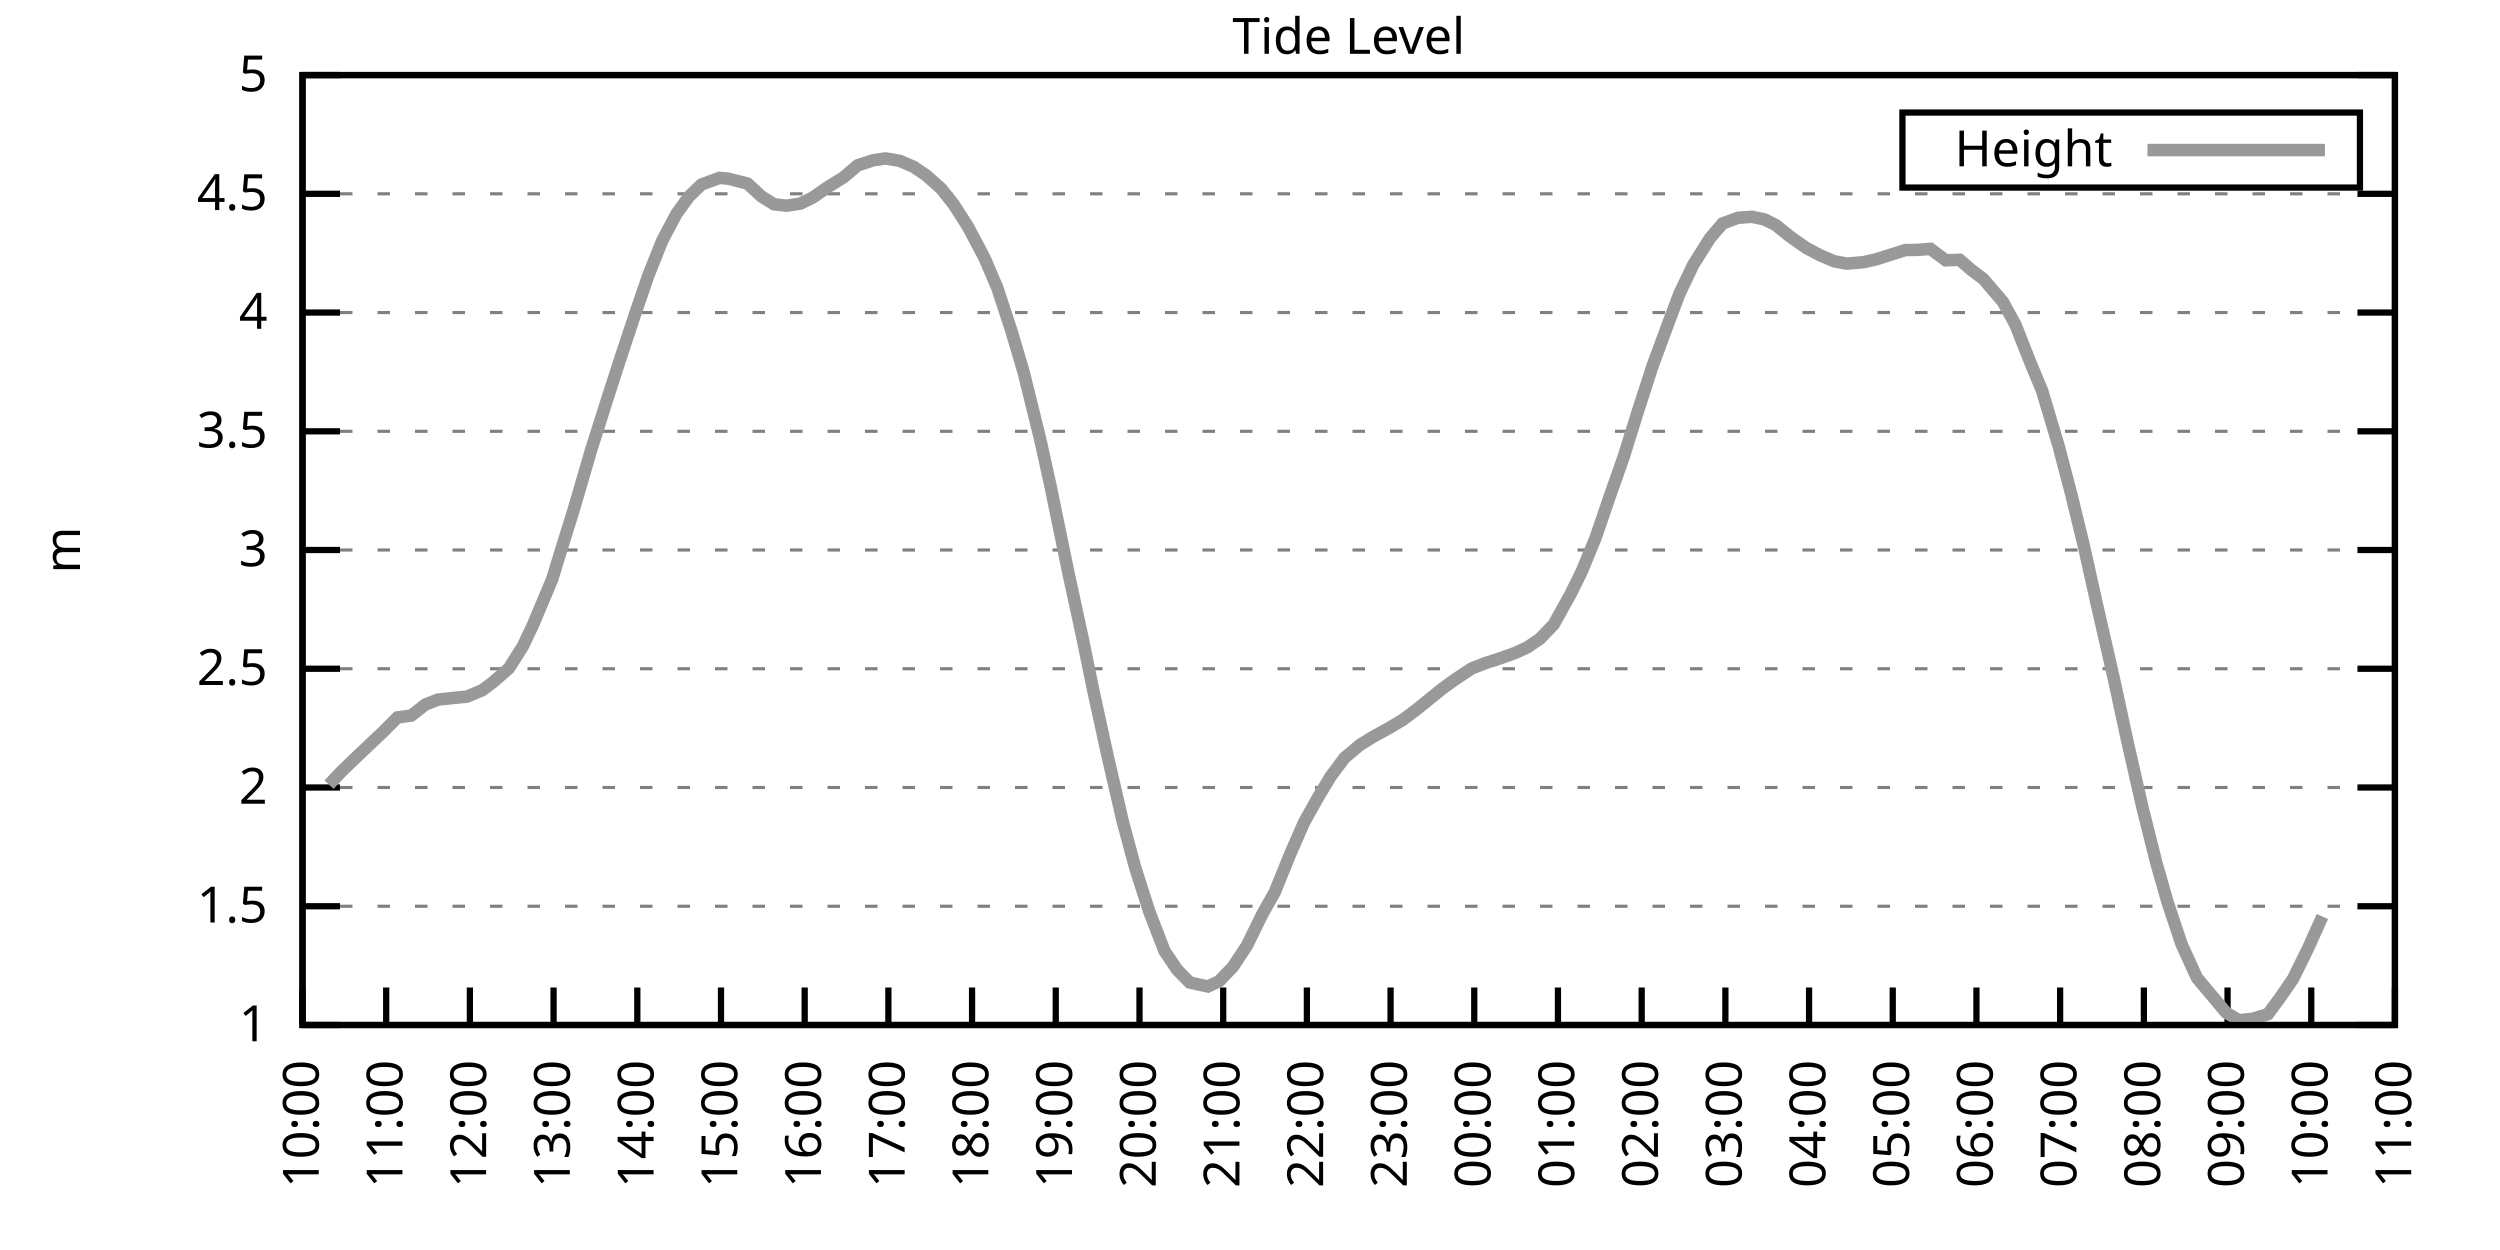
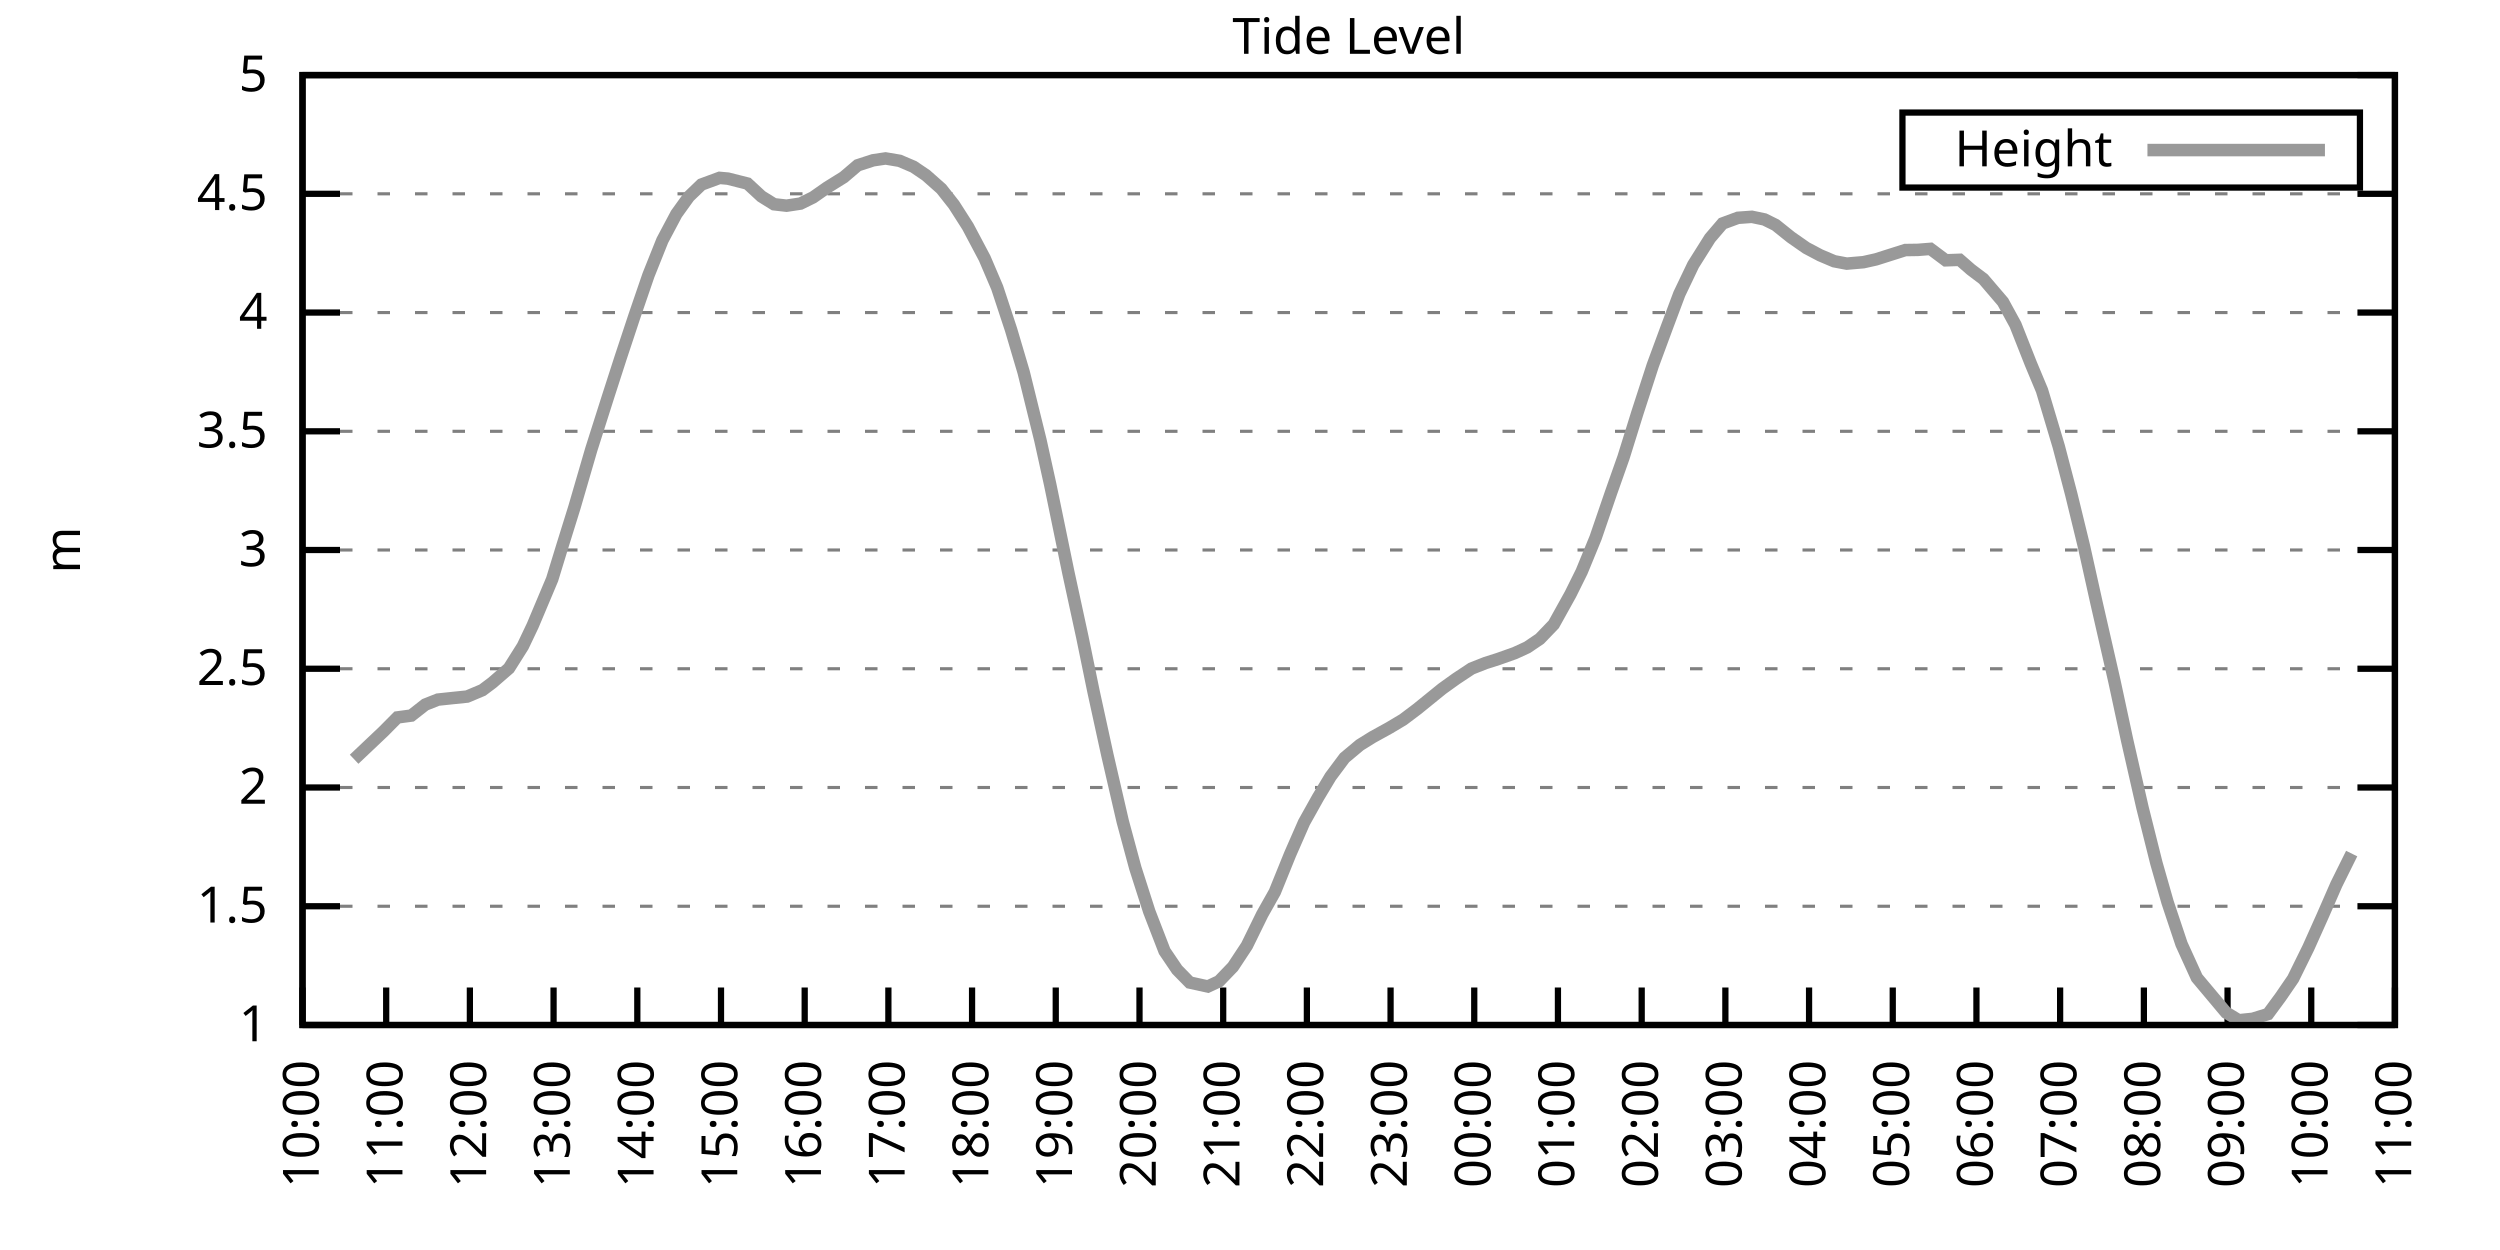
<svg xmlns="http://www.w3.org/2000/svg" xmlns:xlink="http://www.w3.org/1999/xlink" width="400" height="200" viewBox="0 0 400 200">
  <g id="gnuplot_canvas">
    <rect x="0" y="0" width="400" height="200" fill="none" />
    <defs>
      <circle id="gpDot" r="0.5" stroke-width="0.5" stroke="currentColor" />
      <path id="gpPt0" stroke-width="0.333" stroke="currentColor" d="M-1,0 h2 M0,-1 v2" />
      <path id="gpPt1" stroke-width="0.333" stroke="currentColor" d="M-1,-1 L1,1 M1,-1 L-1,1" />
      <path id="gpPt2" stroke-width="0.333" stroke="currentColor" d="M-1,0 L1,0 M0,-1 L0,1 M-1,-1 L1,1 M-1,1 L1,-1" />
      <rect id="gpPt3" stroke-width="0.333" stroke="currentColor" x="-1" y="-1" width="2" height="2" />
      <rect id="gpPt4" stroke-width="0.333" stroke="currentColor" fill="currentColor" x="-1" y="-1" width="2" height="2" />
      <circle id="gpPt5" stroke-width="0.333" stroke="currentColor" cx="0" cy="0" r="1" />
      <use xlink:href="#gpPt5" id="gpPt6" fill="currentColor" stroke="none" />
      <path id="gpPt7" stroke-width="0.333" stroke="currentColor" d="M0,-1.33 L-1.33,0.67 L1.33,0.67 z" />
      <use xlink:href="#gpPt7" id="gpPt8" fill="currentColor" stroke="none" />
      <use xlink:href="#gpPt7" id="gpPt9" stroke="currentColor" transform="rotate(180)" />
      <use xlink:href="#gpPt9" id="gpPt10" fill="currentColor" stroke="none" />
      <use xlink:href="#gpPt3" id="gpPt11" stroke="currentColor" transform="rotate(45)" />
      <use xlink:href="#gpPt11" id="gpPt12" fill="currentColor" stroke="none" />
      <path id="gpPt13" stroke-width="0.333" stroke="currentColor" d="M0,1.330 L1.265,0.411 L0.782,-1.067 L-0.782,-1.076 L-1.265,0.411 z" />
      <use xlink:href="#gpPt13" id="gpPt14" fill="currentColor" stroke="none" />
      <filter id="textbox" filterUnits="objectBoundingBox" x="0" y="0" height="1" width="1">
        <feFlood flood-color="white" flood-opacity="1" result="bgnd" />
        <feComposite in="SourceGraphic" in2="bgnd" operator="atop" />
      </filter>
      <filter id="greybox" filterUnits="objectBoundingBox" x="0" y="0" height="1" width="1">
        <feFlood flood-color="lightgrey" flood-opacity="1" result="grey" />
        <feComposite in="SourceGraphic" in2="grey" operator="atop" />
      </filter>
    </defs>
    <g fill="none" color="white" stroke="currentColor" stroke-width="1.00" stroke-linecap="butt" stroke-linejoin="miter">
</g>
    <g fill="none" color="black" stroke="currentColor" stroke-width="1.00" stroke-linecap="butt" stroke-linejoin="miter">
      <g stroke="none" shape-rendering="crispEdges">
        <polygon fill="rgb(255, 255, 255)" points="48.40,164.00 383.18,164.00 383.18,12.02 48.40,12.02 " />
      </g>
    </g>
    <g fill="none" color="black" stroke="currentColor" stroke-width="1.00" stroke-linecap="butt" stroke-linejoin="miter">
</g>
    <g fill="none" color="black" stroke="black" stroke-width="0.50" stroke-linecap="butt" stroke-linejoin="miter">
</g>
    <g fill="none" color="gray" stroke="currentColor" stroke-width="0.50" stroke-linecap="butt" stroke-linejoin="miter">
      <path stroke="gray" stroke-dasharray="2,4" class="gridline" d="M48.40,164.00 L383.19,164.00  " />
    </g>
    <g fill="none" color="gray" stroke="gray" stroke-width="1.00" stroke-linecap="butt" stroke-linejoin="miter">
</g>
    <g fill="none" color="black" stroke="currentColor" stroke-width="1.00" stroke-linecap="butt" stroke-linejoin="miter">
      <path stroke="black" d="M48.40,164.00 L54.40,164.00 M383.19,164.00 L377.19,164.00  " />
      <g transform="translate(42.80,166.60)" stroke="none" fill="black" font-family="Sans" font-size="8.00" text-anchor="end">
        <text>
          <tspan font-family="Sans"> 1</tspan>
        </text>
      </g>
    </g>
    <g fill="none" color="black" stroke="currentColor" stroke-width="1.00" stroke-linecap="butt" stroke-linejoin="miter">
</g>
    <g fill="none" color="black" stroke="black" stroke-width="0.50" stroke-linecap="butt" stroke-linejoin="miter">
</g>
    <g fill="none" color="gray" stroke="currentColor" stroke-width="0.50" stroke-linecap="butt" stroke-linejoin="miter">
      <path stroke="gray" stroke-dasharray="2,4" class="gridline" d="M48.40,145.00 L383.19,145.00  " />
    </g>
    <g fill="none" color="gray" stroke="gray" stroke-width="1.00" stroke-linecap="butt" stroke-linejoin="miter">
</g>
    <g fill="none" color="black" stroke="currentColor" stroke-width="1.00" stroke-linecap="butt" stroke-linejoin="miter">
      <path stroke="black" d="M48.40,145.00 L54.40,145.00 M383.19,145.00 L377.19,145.00  " />
      <g transform="translate(42.80,147.60)" stroke="none" fill="black" font-family="Sans" font-size="8.00" text-anchor="end">
        <text>
          <tspan font-family="Sans"> 1.5</tspan>
        </text>
      </g>
    </g>
    <g fill="none" color="black" stroke="currentColor" stroke-width="1.00" stroke-linecap="butt" stroke-linejoin="miter">
</g>
    <g fill="none" color="black" stroke="black" stroke-width="0.50" stroke-linecap="butt" stroke-linejoin="miter">
</g>
    <g fill="none" color="gray" stroke="currentColor" stroke-width="0.50" stroke-linecap="butt" stroke-linejoin="miter">
      <path stroke="gray" stroke-dasharray="2,4" class="gridline" d="M48.40,126.00 L383.19,126.00  " />
    </g>
    <g fill="none" color="gray" stroke="gray" stroke-width="1.00" stroke-linecap="butt" stroke-linejoin="miter">
</g>
    <g fill="none" color="black" stroke="currentColor" stroke-width="1.00" stroke-linecap="butt" stroke-linejoin="miter">
      <path stroke="black" d="M48.40,126.00 L54.40,126.00 M383.19,126.00 L377.19,126.00  " />
      <g transform="translate(42.80,128.60)" stroke="none" fill="black" font-family="Sans" font-size="8.00" text-anchor="end">
        <text>
          <tspan font-family="Sans"> 2</tspan>
        </text>
      </g>
    </g>
    <g fill="none" color="black" stroke="currentColor" stroke-width="1.00" stroke-linecap="butt" stroke-linejoin="miter">
</g>
    <g fill="none" color="black" stroke="black" stroke-width="0.50" stroke-linecap="butt" stroke-linejoin="miter">
</g>
    <g fill="none" color="gray" stroke="currentColor" stroke-width="0.50" stroke-linecap="butt" stroke-linejoin="miter">
      <path stroke="gray" stroke-dasharray="2,4" class="gridline" d="M48.40,107.00 L383.19,107.00  " />
    </g>
    <g fill="none" color="gray" stroke="gray" stroke-width="1.00" stroke-linecap="butt" stroke-linejoin="miter">
</g>
    <g fill="none" color="black" stroke="currentColor" stroke-width="1.00" stroke-linecap="butt" stroke-linejoin="miter">
      <path stroke="black" d="M48.40,107.00 L54.40,107.00 M383.19,107.00 L377.19,107.00  " />
      <g transform="translate(42.80,109.60)" stroke="none" fill="black" font-family="Sans" font-size="8.00" text-anchor="end">
        <text>
          <tspan font-family="Sans"> 2.5</tspan>
        </text>
      </g>
    </g>
    <g fill="none" color="black" stroke="currentColor" stroke-width="1.00" stroke-linecap="butt" stroke-linejoin="miter">
</g>
    <g fill="none" color="black" stroke="black" stroke-width="0.50" stroke-linecap="butt" stroke-linejoin="miter">
</g>
    <g fill="none" color="gray" stroke="currentColor" stroke-width="0.50" stroke-linecap="butt" stroke-linejoin="miter">
      <path stroke="gray" stroke-dasharray="2,4" class="gridline" d="M48.40,88.00 L383.19,88.00  " />
    </g>
    <g fill="none" color="gray" stroke="gray" stroke-width="1.00" stroke-linecap="butt" stroke-linejoin="miter">
</g>
    <g fill="none" color="black" stroke="currentColor" stroke-width="1.00" stroke-linecap="butt" stroke-linejoin="miter">
      <path stroke="black" d="M48.40,88.00 L54.40,88.00 M383.19,88.00 L377.19,88.00  " />
      <g transform="translate(42.80,90.60)" stroke="none" fill="black" font-family="Sans" font-size="8.00" text-anchor="end">
        <text>
          <tspan font-family="Sans"> 3</tspan>
        </text>
      </g>
    </g>
    <g fill="none" color="black" stroke="currentColor" stroke-width="1.00" stroke-linecap="butt" stroke-linejoin="miter">
</g>
    <g fill="none" color="black" stroke="black" stroke-width="0.50" stroke-linecap="butt" stroke-linejoin="miter">
</g>
    <g fill="none" color="gray" stroke="currentColor" stroke-width="0.50" stroke-linecap="butt" stroke-linejoin="miter">
      <path stroke="gray" stroke-dasharray="2,4" class="gridline" d="M48.40,69.01 L383.19,69.01  " />
    </g>
    <g fill="none" color="gray" stroke="gray" stroke-width="1.00" stroke-linecap="butt" stroke-linejoin="miter">
</g>
    <g fill="none" color="black" stroke="currentColor" stroke-width="1.00" stroke-linecap="butt" stroke-linejoin="miter">
      <path stroke="black" d="M48.40,69.01 L54.40,69.01 M383.19,69.01 L377.19,69.01  " />
      <g transform="translate(42.80,71.61)" stroke="none" fill="black" font-family="Sans" font-size="8.00" text-anchor="end">
        <text>
          <tspan font-family="Sans"> 3.5</tspan>
        </text>
      </g>
    </g>
    <g fill="none" color="black" stroke="currentColor" stroke-width="1.00" stroke-linecap="butt" stroke-linejoin="miter">
</g>
    <g fill="none" color="black" stroke="black" stroke-width="0.50" stroke-linecap="butt" stroke-linejoin="miter">
</g>
    <g fill="none" color="gray" stroke="currentColor" stroke-width="0.50" stroke-linecap="butt" stroke-linejoin="miter">
      <path stroke="gray" stroke-dasharray="2,4" class="gridline" d="M48.40,50.01 L383.19,50.01  " />
    </g>
    <g fill="none" color="gray" stroke="gray" stroke-width="1.00" stroke-linecap="butt" stroke-linejoin="miter">
</g>
    <g fill="none" color="black" stroke="currentColor" stroke-width="1.00" stroke-linecap="butt" stroke-linejoin="miter">
      <path stroke="black" d="M48.40,50.01 L54.40,50.01 M383.19,50.01 L377.19,50.01  " />
      <g transform="translate(42.80,52.61)" stroke="none" fill="black" font-family="Sans" font-size="8.00" text-anchor="end">
        <text>
          <tspan font-family="Sans"> 4</tspan>
        </text>
      </g>
    </g>
    <g fill="none" color="black" stroke="currentColor" stroke-width="1.00" stroke-linecap="butt" stroke-linejoin="miter">
</g>
    <g fill="none" color="black" stroke="black" stroke-width="0.50" stroke-linecap="butt" stroke-linejoin="miter">
</g>
    <g fill="none" color="gray" stroke="currentColor" stroke-width="0.50" stroke-linecap="butt" stroke-linejoin="miter">
      <path stroke="gray" stroke-dasharray="2,4" class="gridline" d="M48.40,31.01 L383.19,31.01  " />
    </g>
    <g fill="none" color="gray" stroke="gray" stroke-width="1.00" stroke-linecap="butt" stroke-linejoin="miter">
</g>
    <g fill="none" color="black" stroke="currentColor" stroke-width="1.00" stroke-linecap="butt" stroke-linejoin="miter">
      <path stroke="black" d="M48.40,31.01 L54.40,31.01 M383.19,31.01 L377.19,31.01  " />
      <g transform="translate(42.80,33.61)" stroke="none" fill="black" font-family="Sans" font-size="8.00" text-anchor="end">
        <text>
          <tspan font-family="Sans"> 4.5</tspan>
        </text>
      </g>
    </g>
    <g fill="none" color="black" stroke="currentColor" stroke-width="1.00" stroke-linecap="butt" stroke-linejoin="miter">
</g>
    <g fill="none" color="black" stroke="black" stroke-width="0.50" stroke-linecap="butt" stroke-linejoin="miter">
</g>
    <g fill="none" color="gray" stroke="currentColor" stroke-width="0.50" stroke-linecap="butt" stroke-linejoin="miter">
      <path stroke="gray" stroke-dasharray="2,4" class="gridline" d="M48.40,12.01 L383.19,12.01  " />
    </g>
    <g fill="none" color="gray" stroke="gray" stroke-width="1.00" stroke-linecap="butt" stroke-linejoin="miter">
</g>
    <g fill="none" color="black" stroke="currentColor" stroke-width="1.00" stroke-linecap="butt" stroke-linejoin="miter">
      <path stroke="black" d="M48.40,12.01 L54.40,12.01 M383.19,12.01 L377.19,12.01  " />
      <g transform="translate(42.80,14.61)" stroke="none" fill="black" font-family="Sans" font-size="8.00" text-anchor="end">
        <text>
          <tspan font-family="Sans"> 5</tspan>
        </text>
      </g>
    </g>
    <g fill="none" color="black" stroke="currentColor" stroke-width="1.00" stroke-linecap="butt" stroke-linejoin="miter">
      <path stroke="black" d="M48.40,164.00 L48.40,158.00  " />
      <g transform="translate(51.00,169.60) rotate(270.00)" stroke="none" fill="black" font-family="Sans" font-size="8.00" text-anchor="end">
        <text>
          <tspan font-family="Sans">10:00</tspan>
        </text>
      </g>
    </g>
    <g fill="none" color="black" stroke="currentColor" stroke-width="1.00" stroke-linecap="butt" stroke-linejoin="miter">
      <path stroke="black" d="M61.79,164.00 L61.79,158.00  " />
      <g transform="translate(64.39,169.60) rotate(270.00)" stroke="none" fill="black" font-family="Sans" font-size="8.00" text-anchor="end">
        <text>
          <tspan font-family="Sans">11:00</tspan>
        </text>
      </g>
    </g>
    <g fill="none" color="black" stroke="currentColor" stroke-width="1.00" stroke-linecap="butt" stroke-linejoin="miter">
      <path stroke="black" d="M75.18,164.00 L75.18,158.00  " />
      <g transform="translate(77.78,169.60) rotate(270.00)" stroke="none" fill="black" font-family="Sans" font-size="8.00" text-anchor="end">
        <text>
          <tspan font-family="Sans">12:00</tspan>
        </text>
      </g>
    </g>
    <g fill="none" color="black" stroke="currentColor" stroke-width="1.00" stroke-linecap="butt" stroke-linejoin="miter">
      <path stroke="black" d="M88.57,164.00 L88.57,158.00  " />
      <g transform="translate(91.17,169.60) rotate(270.00)" stroke="none" fill="black" font-family="Sans" font-size="8.00" text-anchor="end">
        <text>
          <tspan font-family="Sans">13:00</tspan>
        </text>
      </g>
    </g>
    <g fill="none" color="black" stroke="currentColor" stroke-width="1.00" stroke-linecap="butt" stroke-linejoin="miter">
      <path stroke="black" d="M101.97,164.00 L101.97,158.00  " />
      <g transform="translate(104.57,169.60) rotate(270.00)" stroke="none" fill="black" font-family="Sans" font-size="8.00" text-anchor="end">
        <text>
          <tspan font-family="Sans">14:00</tspan>
        </text>
      </g>
    </g>
    <g fill="none" color="black" stroke="currentColor" stroke-width="1.00" stroke-linecap="butt" stroke-linejoin="miter">
      <path stroke="black" d="M115.36,164.00 L115.36,158.00  " />
      <g transform="translate(117.96,169.60) rotate(270.00)" stroke="none" fill="black" font-family="Sans" font-size="8.00" text-anchor="end">
        <text>
          <tspan font-family="Sans">15:00</tspan>
        </text>
      </g>
    </g>
    <g fill="none" color="black" stroke="currentColor" stroke-width="1.00" stroke-linecap="butt" stroke-linejoin="miter">
      <path stroke="black" d="M128.75,164.00 L128.75,158.00  " />
      <g transform="translate(131.35,169.60) rotate(270.00)" stroke="none" fill="black" font-family="Sans" font-size="8.00" text-anchor="end">
        <text>
          <tspan font-family="Sans">16:00</tspan>
        </text>
      </g>
    </g>
    <g fill="none" color="black" stroke="currentColor" stroke-width="1.00" stroke-linecap="butt" stroke-linejoin="miter">
      <path stroke="black" d="M142.14,164.00 L142.14,158.00  " />
      <g transform="translate(144.74,169.60) rotate(270.00)" stroke="none" fill="black" font-family="Sans" font-size="8.00" text-anchor="end">
        <text>
          <tspan font-family="Sans">17:00</tspan>
        </text>
      </g>
    </g>
    <g fill="none" color="black" stroke="currentColor" stroke-width="1.00" stroke-linecap="butt" stroke-linejoin="miter">
      <path stroke="black" d="M155.53,164.00 L155.53,158.00  " />
      <g transform="translate(158.13,169.60) rotate(270.00)" stroke="none" fill="black" font-family="Sans" font-size="8.00" text-anchor="end">
        <text>
          <tspan font-family="Sans">18:00</tspan>
        </text>
      </g>
    </g>
    <g fill="none" color="black" stroke="currentColor" stroke-width="1.00" stroke-linecap="butt" stroke-linejoin="miter">
      <path stroke="black" d="M168.92,164.00 L168.92,158.00  " />
      <g transform="translate(171.52,169.60) rotate(270.00)" stroke="none" fill="black" font-family="Sans" font-size="8.00" text-anchor="end">
        <text>
          <tspan font-family="Sans">19:00</tspan>
        </text>
      </g>
    </g>
    <g fill="none" color="black" stroke="currentColor" stroke-width="1.00" stroke-linecap="butt" stroke-linejoin="miter">
      <path stroke="black" d="M182.32,164.00 L182.32,158.00  " />
      <g transform="translate(184.92,169.60) rotate(270.00)" stroke="none" fill="black" font-family="Sans" font-size="8.00" text-anchor="end">
        <text>
          <tspan font-family="Sans">20:00</tspan>
        </text>
      </g>
    </g>
    <g fill="none" color="black" stroke="currentColor" stroke-width="1.00" stroke-linecap="butt" stroke-linejoin="miter">
      <path stroke="black" d="M195.71,164.00 L195.71,158.00  " />
      <g transform="translate(198.31,169.60) rotate(270.00)" stroke="none" fill="black" font-family="Sans" font-size="8.00" text-anchor="end">
        <text>
          <tspan font-family="Sans">21:00</tspan>
        </text>
      </g>
    </g>
    <g fill="none" color="black" stroke="currentColor" stroke-width="1.00" stroke-linecap="butt" stroke-linejoin="miter">
      <path stroke="black" d="M209.10,164.00 L209.10,158.00  " />
      <g transform="translate(211.70,169.60) rotate(270.00)" stroke="none" fill="black" font-family="Sans" font-size="8.00" text-anchor="end">
        <text>
          <tspan font-family="Sans">22:00</tspan>
        </text>
      </g>
    </g>
    <g fill="none" color="black" stroke="currentColor" stroke-width="1.00" stroke-linecap="butt" stroke-linejoin="miter">
      <path stroke="black" d="M222.49,164.00 L222.49,158.00  " />
      <g transform="translate(225.09,169.60) rotate(270.00)" stroke="none" fill="black" font-family="Sans" font-size="8.00" text-anchor="end">
        <text>
          <tspan font-family="Sans">23:00</tspan>
        </text>
      </g>
    </g>
    <g fill="none" color="black" stroke="currentColor" stroke-width="1.00" stroke-linecap="butt" stroke-linejoin="miter">
      <path stroke="black" d="M235.88,164.00 L235.88,158.00  " />
      <g transform="translate(238.48,169.60) rotate(270.00)" stroke="none" fill="black" font-family="Sans" font-size="8.00" text-anchor="end">
        <text>
          <tspan font-family="Sans">00:00</tspan>
        </text>
      </g>
    </g>
    <g fill="none" color="black" stroke="currentColor" stroke-width="1.00" stroke-linecap="butt" stroke-linejoin="miter">
      <path stroke="black" d="M249.27,164.00 L249.27,158.00  " />
      <g transform="translate(251.87,169.60) rotate(270.00)" stroke="none" fill="black" font-family="Sans" font-size="8.00" text-anchor="end">
        <text>
          <tspan font-family="Sans">01:00</tspan>
        </text>
      </g>
    </g>
    <g fill="none" color="black" stroke="currentColor" stroke-width="1.00" stroke-linecap="butt" stroke-linejoin="miter">
      <path stroke="black" d="M262.67,164.00 L262.67,158.00  " />
      <g transform="translate(265.27,169.60) rotate(270.00)" stroke="none" fill="black" font-family="Sans" font-size="8.00" text-anchor="end">
        <text>
          <tspan font-family="Sans">02:00</tspan>
        </text>
      </g>
    </g>
    <g fill="none" color="black" stroke="currentColor" stroke-width="1.00" stroke-linecap="butt" stroke-linejoin="miter">
      <path stroke="black" d="M276.06,164.00 L276.06,158.00  " />
      <g transform="translate(278.66,169.60) rotate(270.00)" stroke="none" fill="black" font-family="Sans" font-size="8.00" text-anchor="end">
        <text>
          <tspan font-family="Sans">03:00</tspan>
        </text>
      </g>
    </g>
    <g fill="none" color="black" stroke="currentColor" stroke-width="1.00" stroke-linecap="butt" stroke-linejoin="miter">
      <path stroke="black" d="M289.45,164.00 L289.45,158.00  " />
      <g transform="translate(292.05,169.60) rotate(270.00)" stroke="none" fill="black" font-family="Sans" font-size="8.00" text-anchor="end">
        <text>
          <tspan font-family="Sans">04:00</tspan>
        </text>
      </g>
    </g>
    <g fill="none" color="black" stroke="currentColor" stroke-width="1.00" stroke-linecap="butt" stroke-linejoin="miter">
      <path stroke="black" d="M302.84,164.00 L302.84,158.00  " />
      <g transform="translate(305.44,169.60) rotate(270.00)" stroke="none" fill="black" font-family="Sans" font-size="8.00" text-anchor="end">
        <text>
          <tspan font-family="Sans">05:00</tspan>
        </text>
      </g>
    </g>
    <g fill="none" color="black" stroke="currentColor" stroke-width="1.00" stroke-linecap="butt" stroke-linejoin="miter">
      <path stroke="black" d="M316.23,164.00 L316.23,158.00  " />
      <g transform="translate(318.83,169.60) rotate(270.00)" stroke="none" fill="black" font-family="Sans" font-size="8.00" text-anchor="end">
        <text>
          <tspan font-family="Sans">06:00</tspan>
        </text>
      </g>
    </g>
    <g fill="none" color="black" stroke="currentColor" stroke-width="1.00" stroke-linecap="butt" stroke-linejoin="miter">
      <path stroke="black" d="M329.62,164.00 L329.62,158.00  " />
      <g transform="translate(332.22,169.60) rotate(270.00)" stroke="none" fill="black" font-family="Sans" font-size="8.00" text-anchor="end">
        <text>
          <tspan font-family="Sans">07:00</tspan>
        </text>
      </g>
    </g>
    <g fill="none" color="black" stroke="currentColor" stroke-width="1.00" stroke-linecap="butt" stroke-linejoin="miter">
      <path stroke="black" d="M343.02,164.00 L343.02,158.00  " />
      <g transform="translate(345.62,169.60) rotate(270.00)" stroke="none" fill="black" font-family="Sans" font-size="8.00" text-anchor="end">
        <text>
          <tspan font-family="Sans">08:00</tspan>
        </text>
      </g>
    </g>
    <g fill="none" color="black" stroke="currentColor" stroke-width="1.00" stroke-linecap="butt" stroke-linejoin="miter">
      <path stroke="black" d="M356.41,164.00 L356.41,158.00  " />
      <g transform="translate(359.01,169.60) rotate(270.00)" stroke="none" fill="black" font-family="Sans" font-size="8.00" text-anchor="end">
        <text>
          <tspan font-family="Sans">09:00</tspan>
        </text>
      </g>
    </g>
    <g fill="none" color="black" stroke="currentColor" stroke-width="1.00" stroke-linecap="butt" stroke-linejoin="miter">
      <path stroke="black" d="M369.80,164.00 L369.80,158.00  " />
      <g transform="translate(372.40,169.60) rotate(270.00)" stroke="none" fill="black" font-family="Sans" font-size="8.00" text-anchor="end">
        <text>
          <tspan font-family="Sans">10:00</tspan>
        </text>
      </g>
    </g>
    <g fill="none" color="black" stroke="currentColor" stroke-width="1.00" stroke-linecap="butt" stroke-linejoin="miter">
      <path stroke="black" d="M383.19,164.00 L383.19,158.00  " />
      <g transform="translate(385.79,169.60) rotate(270.00)" stroke="none" fill="black" font-family="Sans" font-size="8.00" text-anchor="end">
        <text>
          <tspan font-family="Sans">11:00</tspan>
        </text>
      </g>
    </g>
    <g fill="none" color="black" stroke="currentColor" stroke-width="1.00" stroke-linecap="butt" stroke-linejoin="miter">
</g>
    <g fill="none" color="black" stroke="currentColor" stroke-width="1.00" stroke-linecap="butt" stroke-linejoin="miter">
      <path stroke="black" d="M48.40,12.01 L48.40,164.00 L383.19,164.00 L383.19,12.01 L48.40,12.01 Z  " />
    </g>
    <g fill="none" color="black" stroke="currentColor" stroke-width="1.00" stroke-linecap="butt" stroke-linejoin="miter">
</g>
    <g fill="none" color="black" stroke="currentColor" stroke-width="1.00" stroke-linecap="butt" stroke-linejoin="miter">
      <path stroke="black" d="M304.39,30.01 L304.39,18.01 L377.59,18.01 L377.59,30.01 L304.39,30.01 Z  " />
    </g>
    <g id="Tide_level_plot_1">
      <g fill="none" color="white" stroke="black" stroke-width="2.00" stroke-linecap="butt" stroke-linejoin="miter">
</g>
      <g fill="none" color="black" stroke="currentColor" stroke-width="2.00" stroke-linecap="butt" stroke-linejoin="miter">
        <g transform="translate(337.99,26.61)" stroke="none" fill="black" font-family="Sans" font-size="8.00" text-anchor="end">
          <text>
            <tspan font-family="Sans">Height</tspan>
          </text>
        </g>
      </g>
      <g fill="none" color="black" stroke="currentColor" stroke-width="2.00" stroke-linecap="butt" stroke-linejoin="miter">
-         <path stroke="rgb(153, 153, 153)" d="M343.59,24.01 L371.99,24.01 M52.64,125.55 L54.65,123.42 L56.66,121.48 L61.35,117.04 L63.58,114.79 L65.81,114.49   L68.04,112.74 L70.05,111.94 L72.50,111.68 L74.74,111.45 L77.19,110.42 L78.75,109.25 L81.43,106.93 L83.66,103.39   L85.23,100.09 L88.35,92.68 L89.91,87.59 L91.92,81.13 L94.60,71.93 L97.28,63.50 L99.29,57.27 L101.52,50.54   L103.75,44.04 L105.98,38.46 L108.22,34.24 L110.22,31.46 L112.23,29.53 L115.13,28.46 L116.47,28.58 L119.60,29.37   L121.83,31.43 L123.84,32.68 L125.85,32.91 L128.08,32.57 L130.09,31.58 L132.32,30.02 L135.00,28.35 L137.23,26.45   L139.69,25.65 L141.69,25.35 L143.93,25.73 L146.16,26.68 L148.17,28.04 L150.62,30.21 L152.63,32.76 L154.86,36.25   L157.54,41.31 L159.55,46.02 L161.78,52.78 L163.79,59.58 L166.47,70.45 L168.03,77.52 L170.93,91.58 L173.17,101.91   L174.95,110.58 L177.18,120.80 L179.64,131.44 L181.65,138.88 L183.88,145.84 L186.33,152.18 L188.34,155.15 L190.35,157.20   L193.25,157.84 L195.04,157.01 L197.27,154.69 L199.50,151.31 L201.96,146.29 L203.97,142.72 L206.42,136.68 L208.65,131.59   L210.88,127.60 L212.89,124.25 L215.13,121.25 L217.58,119.20 L219.59,117.95 L222.27,116.47 L224.50,115.14 L226.73,113.46   L228.74,111.83 L230.75,110.20 L232.98,108.60 L235.44,106.97 L237.67,106.09 L239.68,105.45 L242.36,104.50 L244.36,103.58   L246.37,102.22 L248.60,99.90 L251.28,95.07 L253.07,91.46 L255.30,86.03 L257.76,78.85 L259.76,73.19 L262.00,66.00   L264.45,58.44 L266.68,52.40 L268.69,47.04 L270.92,42.37 L273.60,38.11 L275.61,35.76 L278.07,34.85 L280.30,34.69   L282.31,35.11 L284.09,35.99 L286.55,37.96 L289.00,39.67 L291.23,40.85 L293.47,41.80 L295.48,42.18 L298.15,41.95   L300.16,41.50 L304.85,40.01 L306.86,39.98 L308.87,39.82 L311.32,41.65 L313.55,41.57 L315.34,43.13 L317.35,44.65   L320.47,48.30 L322.48,51.98 L324.94,58.21 L326.72,62.47 L329.40,71.44 L331.41,79.11 L333.42,87.36 L335.43,96.40   L338.33,109.09 L340.34,118.44 L342.79,129.19 L345.02,138.09 L346.81,144.36 L349.04,151.04 L351.50,156.44 L356.18,162.02   L358.19,163.24 L360.42,163.01 L362.88,162.25 L364.89,159.52 L366.90,156.59 L369.35,151.61 L371.58,146.64  " />
+         <path stroke="rgb(153, 153, 153)" d="M343.59,24.01 L371.99,24.01 M56.66,121.48 L61.35,117.04 L63.58,114.79 L65.81,114.49 L68.04,112.74 L70.05,111.94   L72.50,111.68 L74.74,111.45 L77.19,110.42 L78.75,109.25 L81.43,106.93 L83.66,103.39 L85.23,100.09 L88.35,92.68   L89.91,87.59 L91.92,81.13 L94.60,71.93 L97.28,63.50 L99.29,57.27 L101.52,50.54 L103.75,44.04 L105.98,38.46   L108.22,34.24 L110.22,31.46 L112.23,29.53 L115.13,28.46 L116.47,28.58 L119.60,29.37 L121.83,31.43 L123.84,32.68   L125.85,32.91 L128.08,32.57 L130.09,31.58 L132.32,30.02 L135.00,28.35 L137.23,26.45 L139.69,25.65 L141.69,25.35   L143.93,25.73 L146.16,26.68 L148.17,28.04 L150.62,30.21 L152.63,32.76 L154.86,36.25 L157.54,41.31 L159.55,46.02   L161.78,52.78 L163.79,59.58 L166.47,70.45 L168.03,77.52 L170.93,91.58 L173.17,101.91 L174.95,110.58 L177.18,120.80   L179.64,131.44 L181.65,138.88 L183.88,145.84 L186.33,152.18 L188.34,155.15 L190.35,157.20 L193.25,157.84 L195.04,157.01   L197.27,154.69 L199.50,151.31 L201.96,146.29 L203.97,142.72 L206.42,136.68 L208.65,131.59 L210.88,127.60 L212.89,124.25   L215.13,121.25 L217.58,119.20 L219.59,117.95 L222.27,116.47 L224.50,115.14 L226.73,113.46 L228.74,111.83 L230.75,110.20   L232.98,108.60 L235.44,106.97 L237.67,106.09 L239.68,105.45 L242.36,104.50 L244.36,103.58 L246.37,102.22 L248.60,99.90   L251.28,95.07 L253.07,91.46 L255.30,86.03 L257.76,78.85 L259.76,73.19 L262.00,66.00 L264.45,58.44 L266.68,52.40   L268.69,47.04 L270.92,42.37 L273.60,38.11 L275.61,35.76 L278.07,34.85 L280.30,34.69 L282.31,35.11 L284.09,35.99   L286.55,37.96 L289.00,39.67 L291.23,40.85 L293.47,41.80 L295.48,42.18 L298.15,41.95 L300.16,41.50 L304.85,40.01   L306.86,39.98 L308.87,39.82 L311.32,41.65 L313.55,41.57 L315.34,43.13 L317.35,44.65 L320.47,48.30 L322.48,51.98   L324.94,58.21 L326.72,62.47 L329.40,71.44 L331.41,79.11 L333.42,87.36 L335.43,96.40 L338.33,109.09 L340.34,118.44   L342.79,129.19 L345.02,138.09 L346.81,144.36 L349.04,151.04 L351.50,156.44 L356.18,162.02 L358.19,163.24 L360.42,163.01   L362.88,162.25 L364.89,159.52 L366.90,156.59 L369.35,151.61 L371.58,146.64 L373.82,141.51 L376.27,136.57  " />
      </g>
    </g>
    <g fill="none" color="black" stroke="currentColor" stroke-width="2.00" stroke-linecap="butt" stroke-linejoin="miter">
</g>
    <g fill="none" color="black" stroke="black" stroke-width="1.00" stroke-linecap="butt" stroke-linejoin="miter">
</g>
    <g fill="none" color="black" stroke="currentColor" stroke-width="1.00" stroke-linecap="butt" stroke-linejoin="miter">
      <path stroke="black" d="M48.40,12.01 L48.40,164.00 L383.19,164.00 L383.19,12.01 L48.40,12.01 Z  " />
      <g transform="translate(12.80,88.01) rotate(270.00)" stroke="none" fill="black" font-family="Sans" font-size="8.00" text-anchor="middle">
        <text>
          <tspan font-family="Sans">m</tspan>
        </text>
      </g>
    </g>
    <g fill="none" color="black" stroke="currentColor" stroke-width="1.00" stroke-linecap="butt" stroke-linejoin="miter">
</g>
    <g fill="none" color="black" stroke="currentColor" stroke-width="1.00" stroke-linecap="butt" stroke-linejoin="miter">
      <g transform="translate(215.79,8.61)" stroke="none" fill="black" font-family="Sans" font-size="8.00" text-anchor="middle">
        <text>
          <tspan font-family="Sans">Tide Level</tspan>
        </text>
      </g>
    </g>
    <g fill="none" color="black" stroke="currentColor" stroke-width="1.00" stroke-linecap="butt" stroke-linejoin="miter">
</g>
  </g>
</svg>
